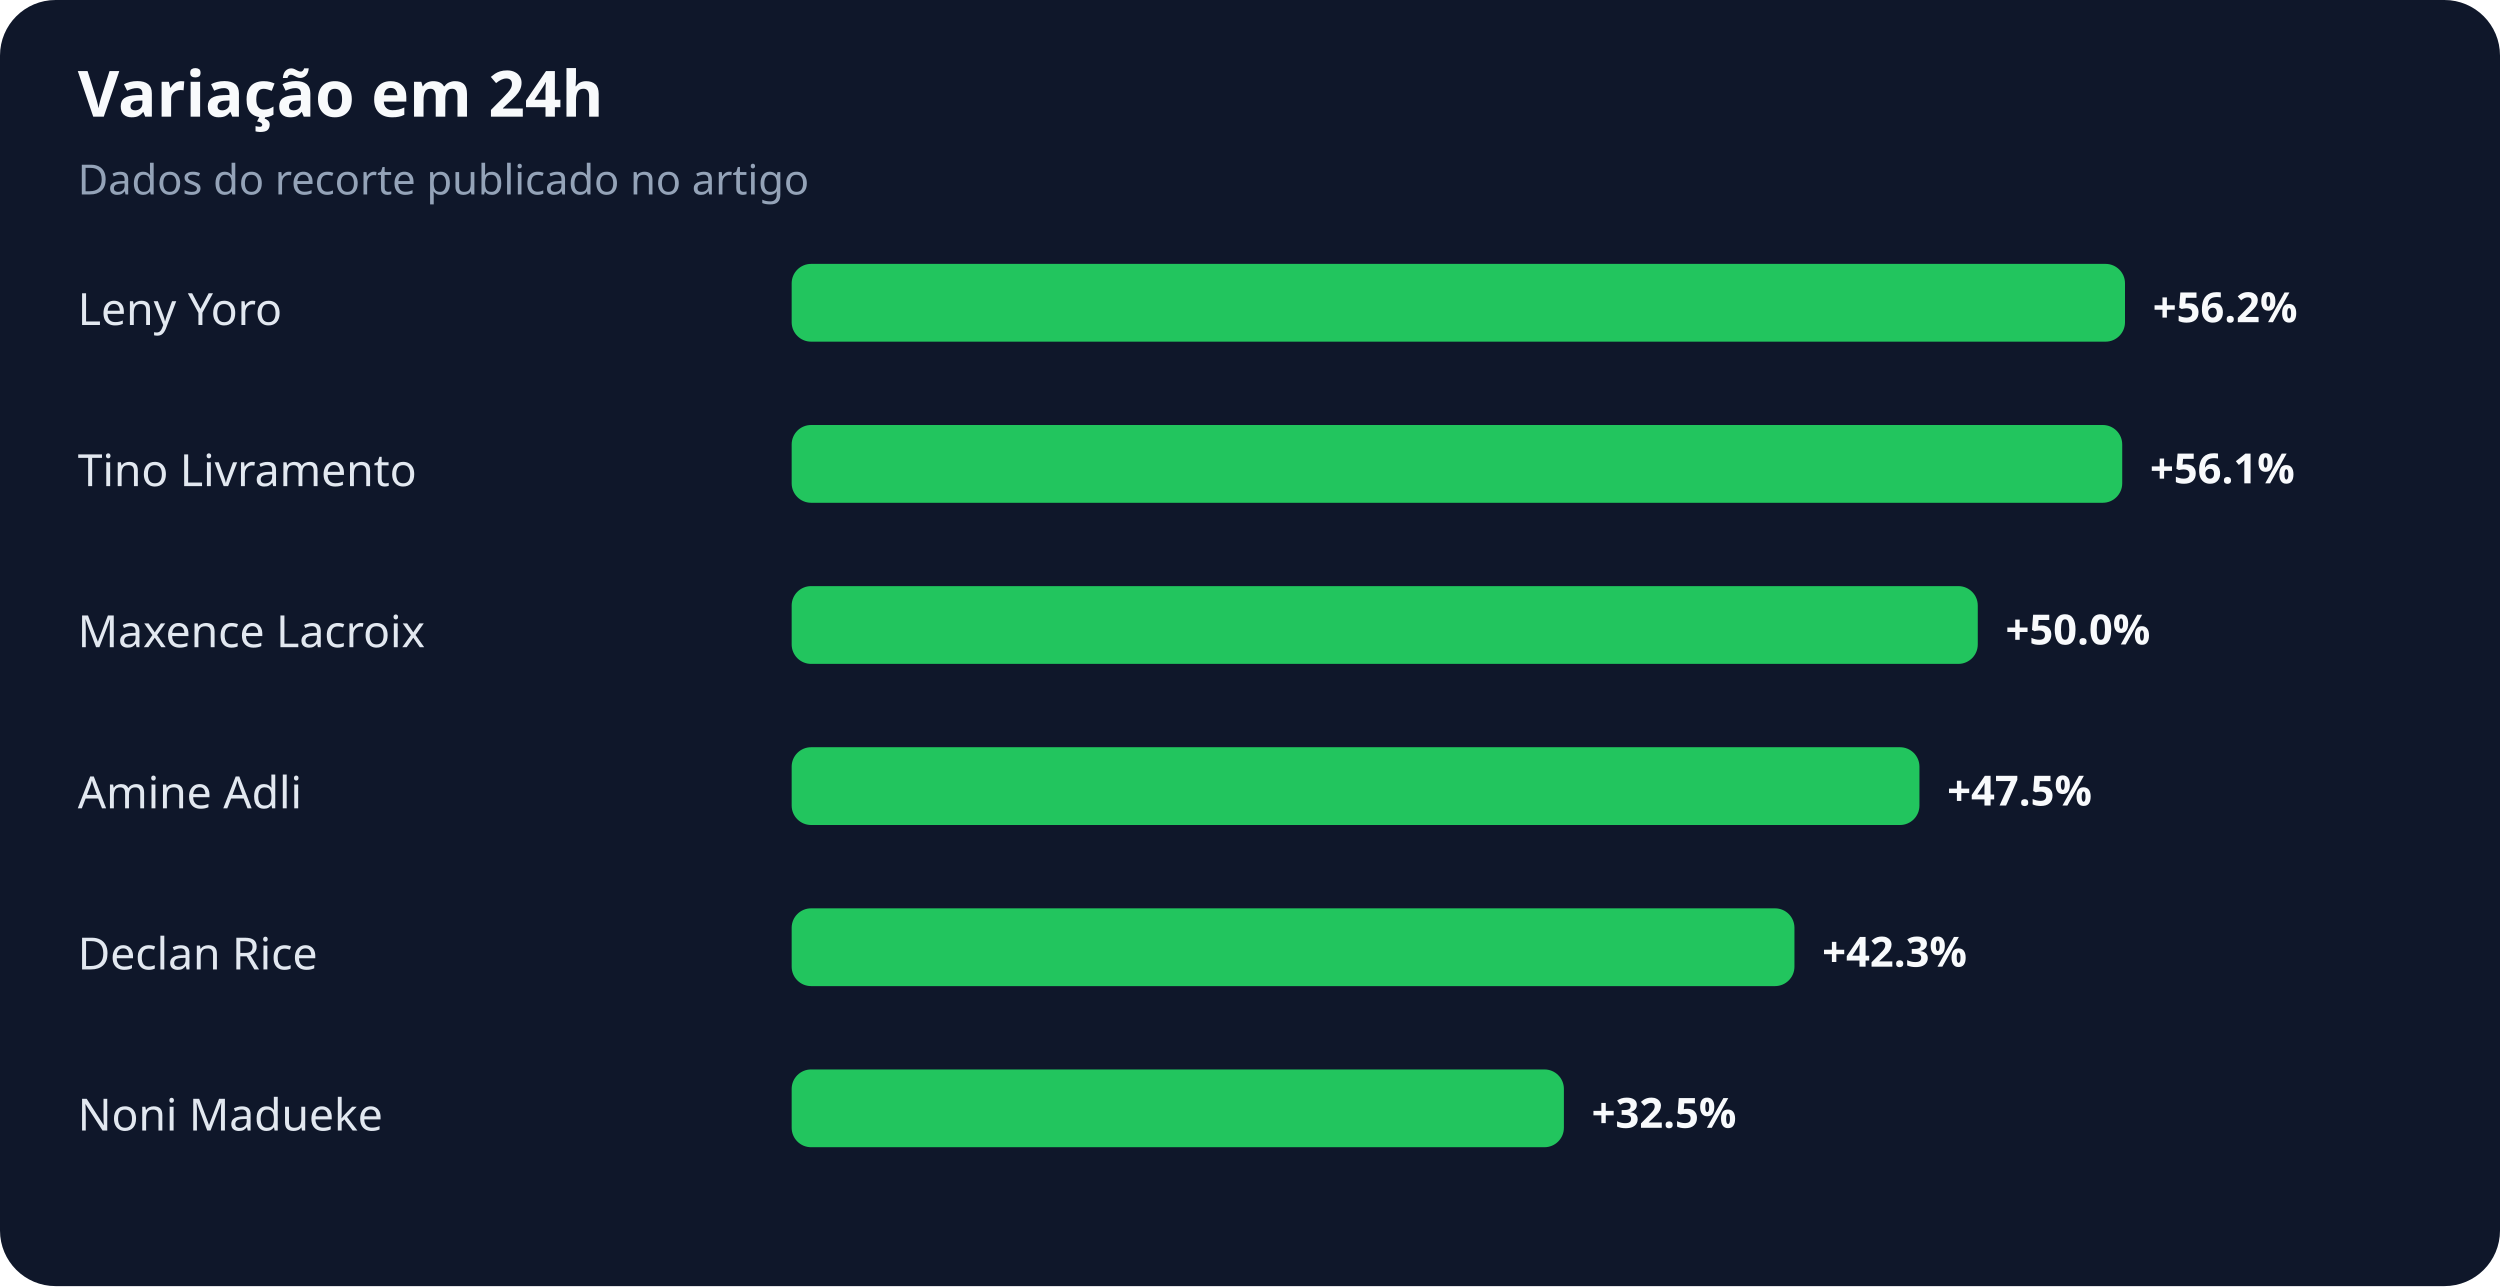
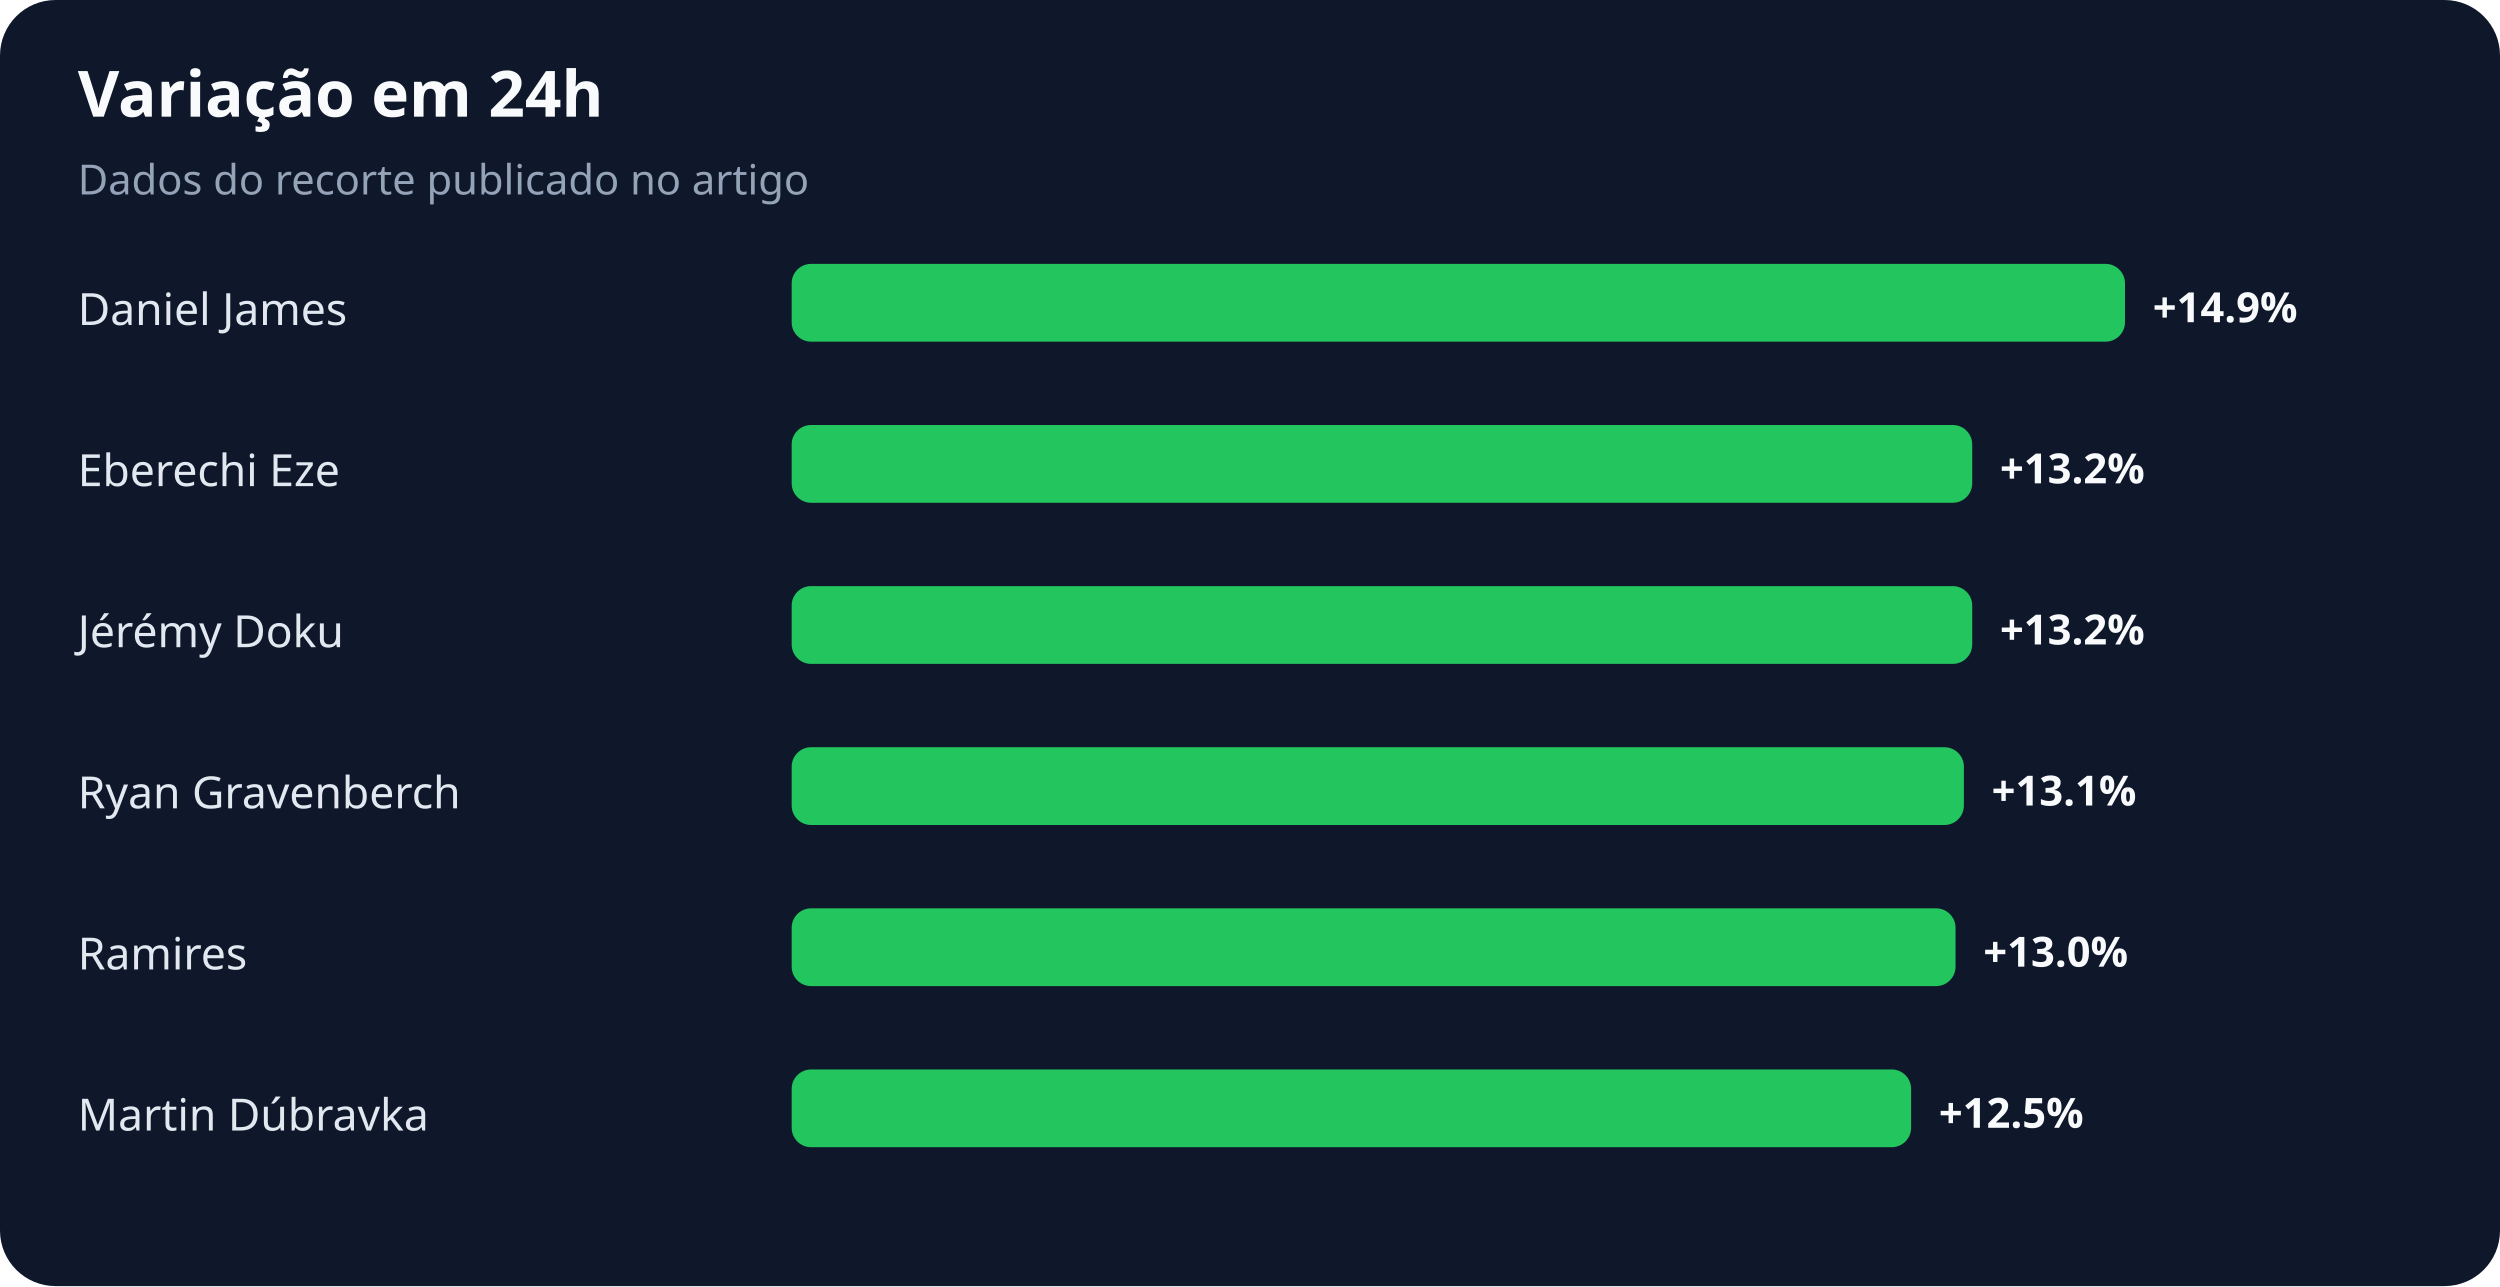
<svg xmlns="http://www.w3.org/2000/svg" width="900" height="463" viewBox="0 0 900 463" role="img" aria-labelledby="title desc">
  <rect width="100%" height="100%" rx="20" fill="#0f172a" />
  <text x="28" y="42" fill="#f8fafc" font-family="system-ui,sans-serif" font-size="23" font-weight="700">Variação em 24h</text>
  <text x="28" y="70" fill="#94a3b8" font-family="system-ui,sans-serif" font-size="15">Dados do recorte publicado no artigo</text>
-   <text x="28" y="117" fill="#e2e8f0" font-family="system-ui,sans-serif" font-size="16">Leny Yoro</text>
+   <text x="28" y="117" fill="#e2e8f0" font-family="system-ui,sans-serif" font-size="16">Daniel James</text>
  <rect x="285" y="95" width="480" height="28" rx="7" fill="#22c55e" />
-   <text x="775" y="116" fill="#f8fafc" font-family="system-ui,sans-serif" font-size="15" font-weight="700">+56.2%</text>
-   <text x="28" y="175" fill="#e2e8f0" font-family="system-ui,sans-serif" font-size="16">Tino Livramento</text>
-   <rect x="285" y="153" width="479" height="28" rx="7" fill="#22c55e" />
-   <text x="774" y="174" fill="#f8fafc" font-family="system-ui,sans-serif" font-size="15" font-weight="700">+56.1%</text>
-   <text x="28" y="233" fill="#e2e8f0" font-family="system-ui,sans-serif" font-size="16">Maxence Lacroix</text>
-   <rect x="285" y="211" width="427" height="28" rx="7" fill="#22c55e" />
-   <text x="722" y="232" fill="#f8fafc" font-family="system-ui,sans-serif" font-size="15" font-weight="700">+50.0%</text>
-   <text x="28" y="291" fill="#e2e8f0" font-family="system-ui,sans-serif" font-size="16">Amine Adli</text>
-   <rect x="285" y="269" width="406" height="28" rx="7" fill="#22c55e" />
-   <text x="701" y="290" fill="#f8fafc" font-family="system-ui,sans-serif" font-size="15" font-weight="700">+47.5%</text>
-   <text x="28" y="349" fill="#e2e8f0" font-family="system-ui,sans-serif" font-size="16">Declan Rice</text>
-   <rect x="285" y="327" width="361" height="28" rx="7" fill="#22c55e" />
-   <text x="656" y="348" fill="#f8fafc" font-family="system-ui,sans-serif" font-size="15" font-weight="700">+42.3%</text>
-   <text x="28" y="407" fill="#e2e8f0" font-family="system-ui,sans-serif" font-size="16">Noni Madueke</text>
-   <rect x="285" y="385" width="278" height="28" rx="7" fill="#22c55e" />
-   <text x="573" y="406" fill="#f8fafc" font-family="system-ui,sans-serif" font-size="15" font-weight="700">+32.5%</text>
+   <text x="775" y="116" fill="#f8fafc" font-family="system-ui,sans-serif" font-size="15" font-weight="700">+14.9%</text>
+   <text x="28" y="175" fill="#e2e8f0" font-family="system-ui,sans-serif" font-size="16">Eberechi Eze</text>
+   <rect x="285" y="153" width="425" height="28" rx="7" fill="#22c55e" />
+   <text x="720" y="174" fill="#f8fafc" font-family="system-ui,sans-serif" font-size="15" font-weight="700">+13.2%</text>
+   <text x="28" y="233" fill="#e2e8f0" font-family="system-ui,sans-serif" font-size="16">Jérémy Doku</text>
+   <rect x="285" y="211" width="425" height="28" rx="7" fill="#22c55e" />
+   <text x="720" y="232" fill="#f8fafc" font-family="system-ui,sans-serif" font-size="15" font-weight="700">+13.2%</text>
+   <text x="28" y="291" fill="#e2e8f0" font-family="system-ui,sans-serif" font-size="16">Ryan Gravenberch</text>
+   <rect x="285" y="269" width="422" height="28" rx="7" fill="#22c55e" />
+   <text x="717" y="290" fill="#f8fafc" font-family="system-ui,sans-serif" font-size="15" font-weight="700">+13.1%</text>
+   <text x="28" y="349" fill="#e2e8f0" font-family="system-ui,sans-serif" font-size="16">Ramires</text>
+   <rect x="285" y="327" width="419" height="28" rx="7" fill="#22c55e" />
+   <text x="714" y="348" fill="#f8fafc" font-family="system-ui,sans-serif" font-size="15" font-weight="700">+13.0%</text>
+   <text x="28" y="407" fill="#e2e8f0" font-family="system-ui,sans-serif" font-size="16">Martin Dúbravka</text>
+   <rect x="285" y="385" width="403" height="28" rx="7" fill="#22c55e" />
+   <text x="698" y="406" fill="#f8fafc" font-family="system-ui,sans-serif" font-size="15" font-weight="700">+12.5%</text>
</svg>
